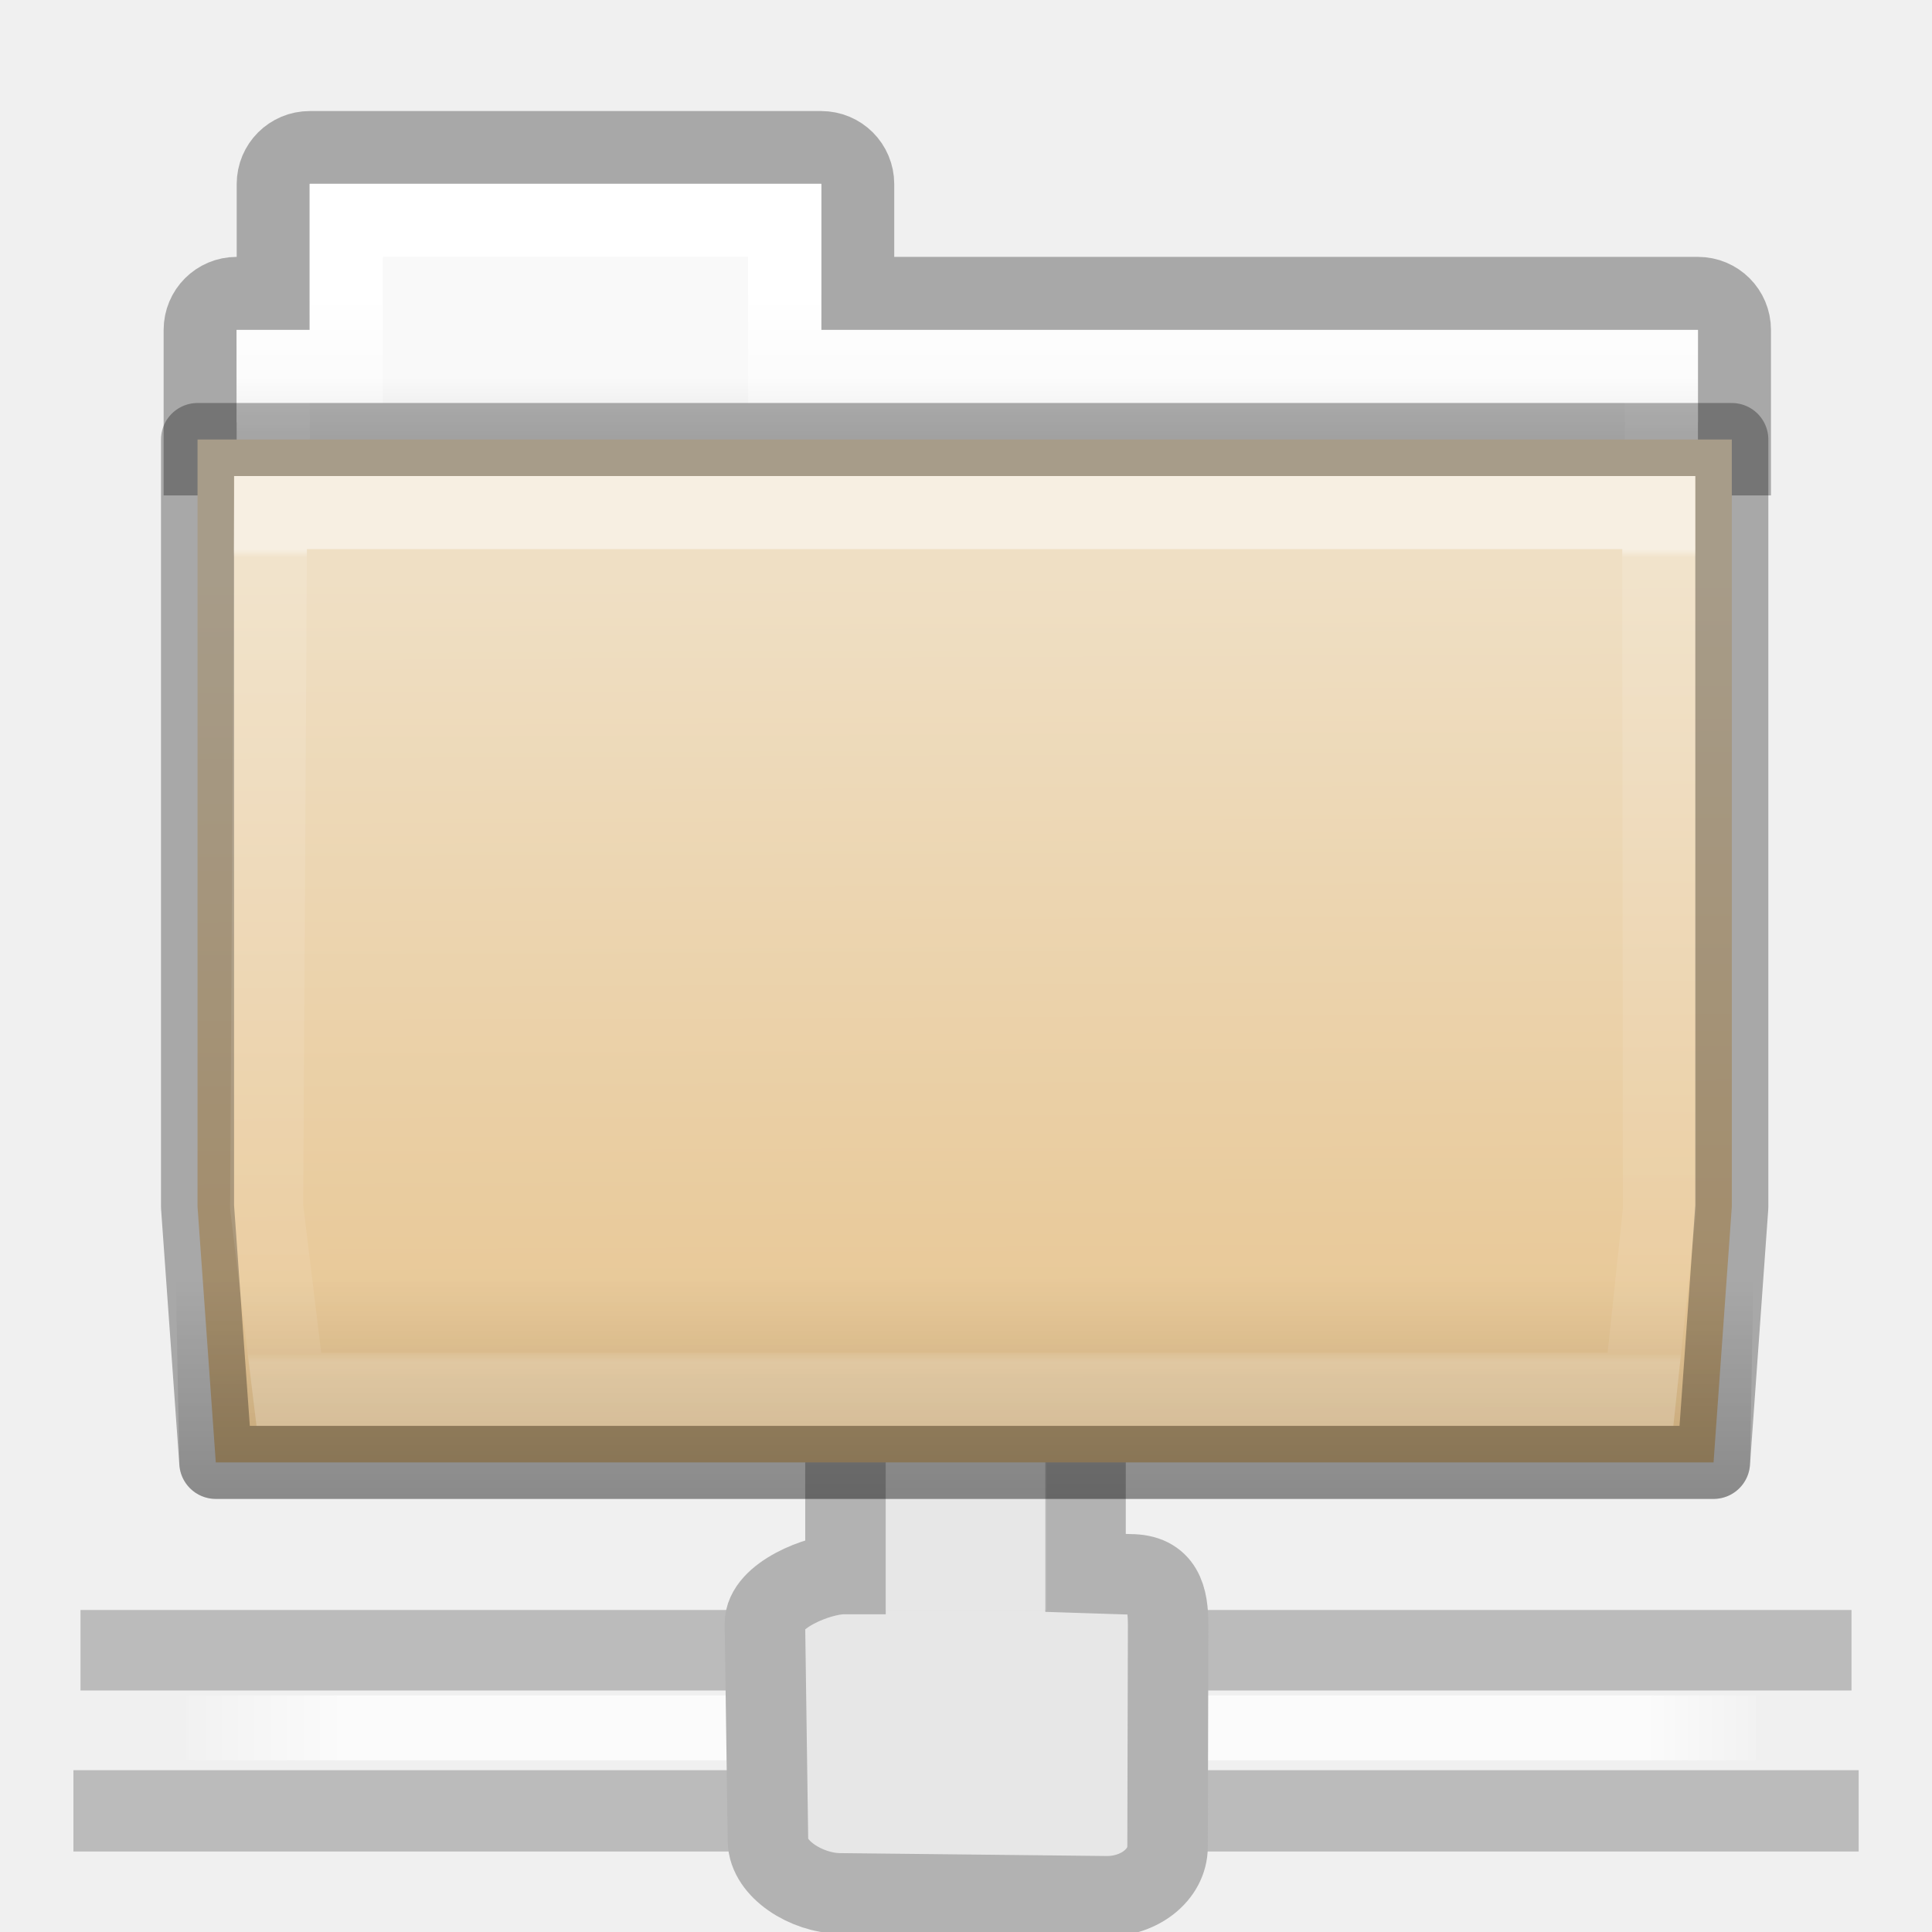
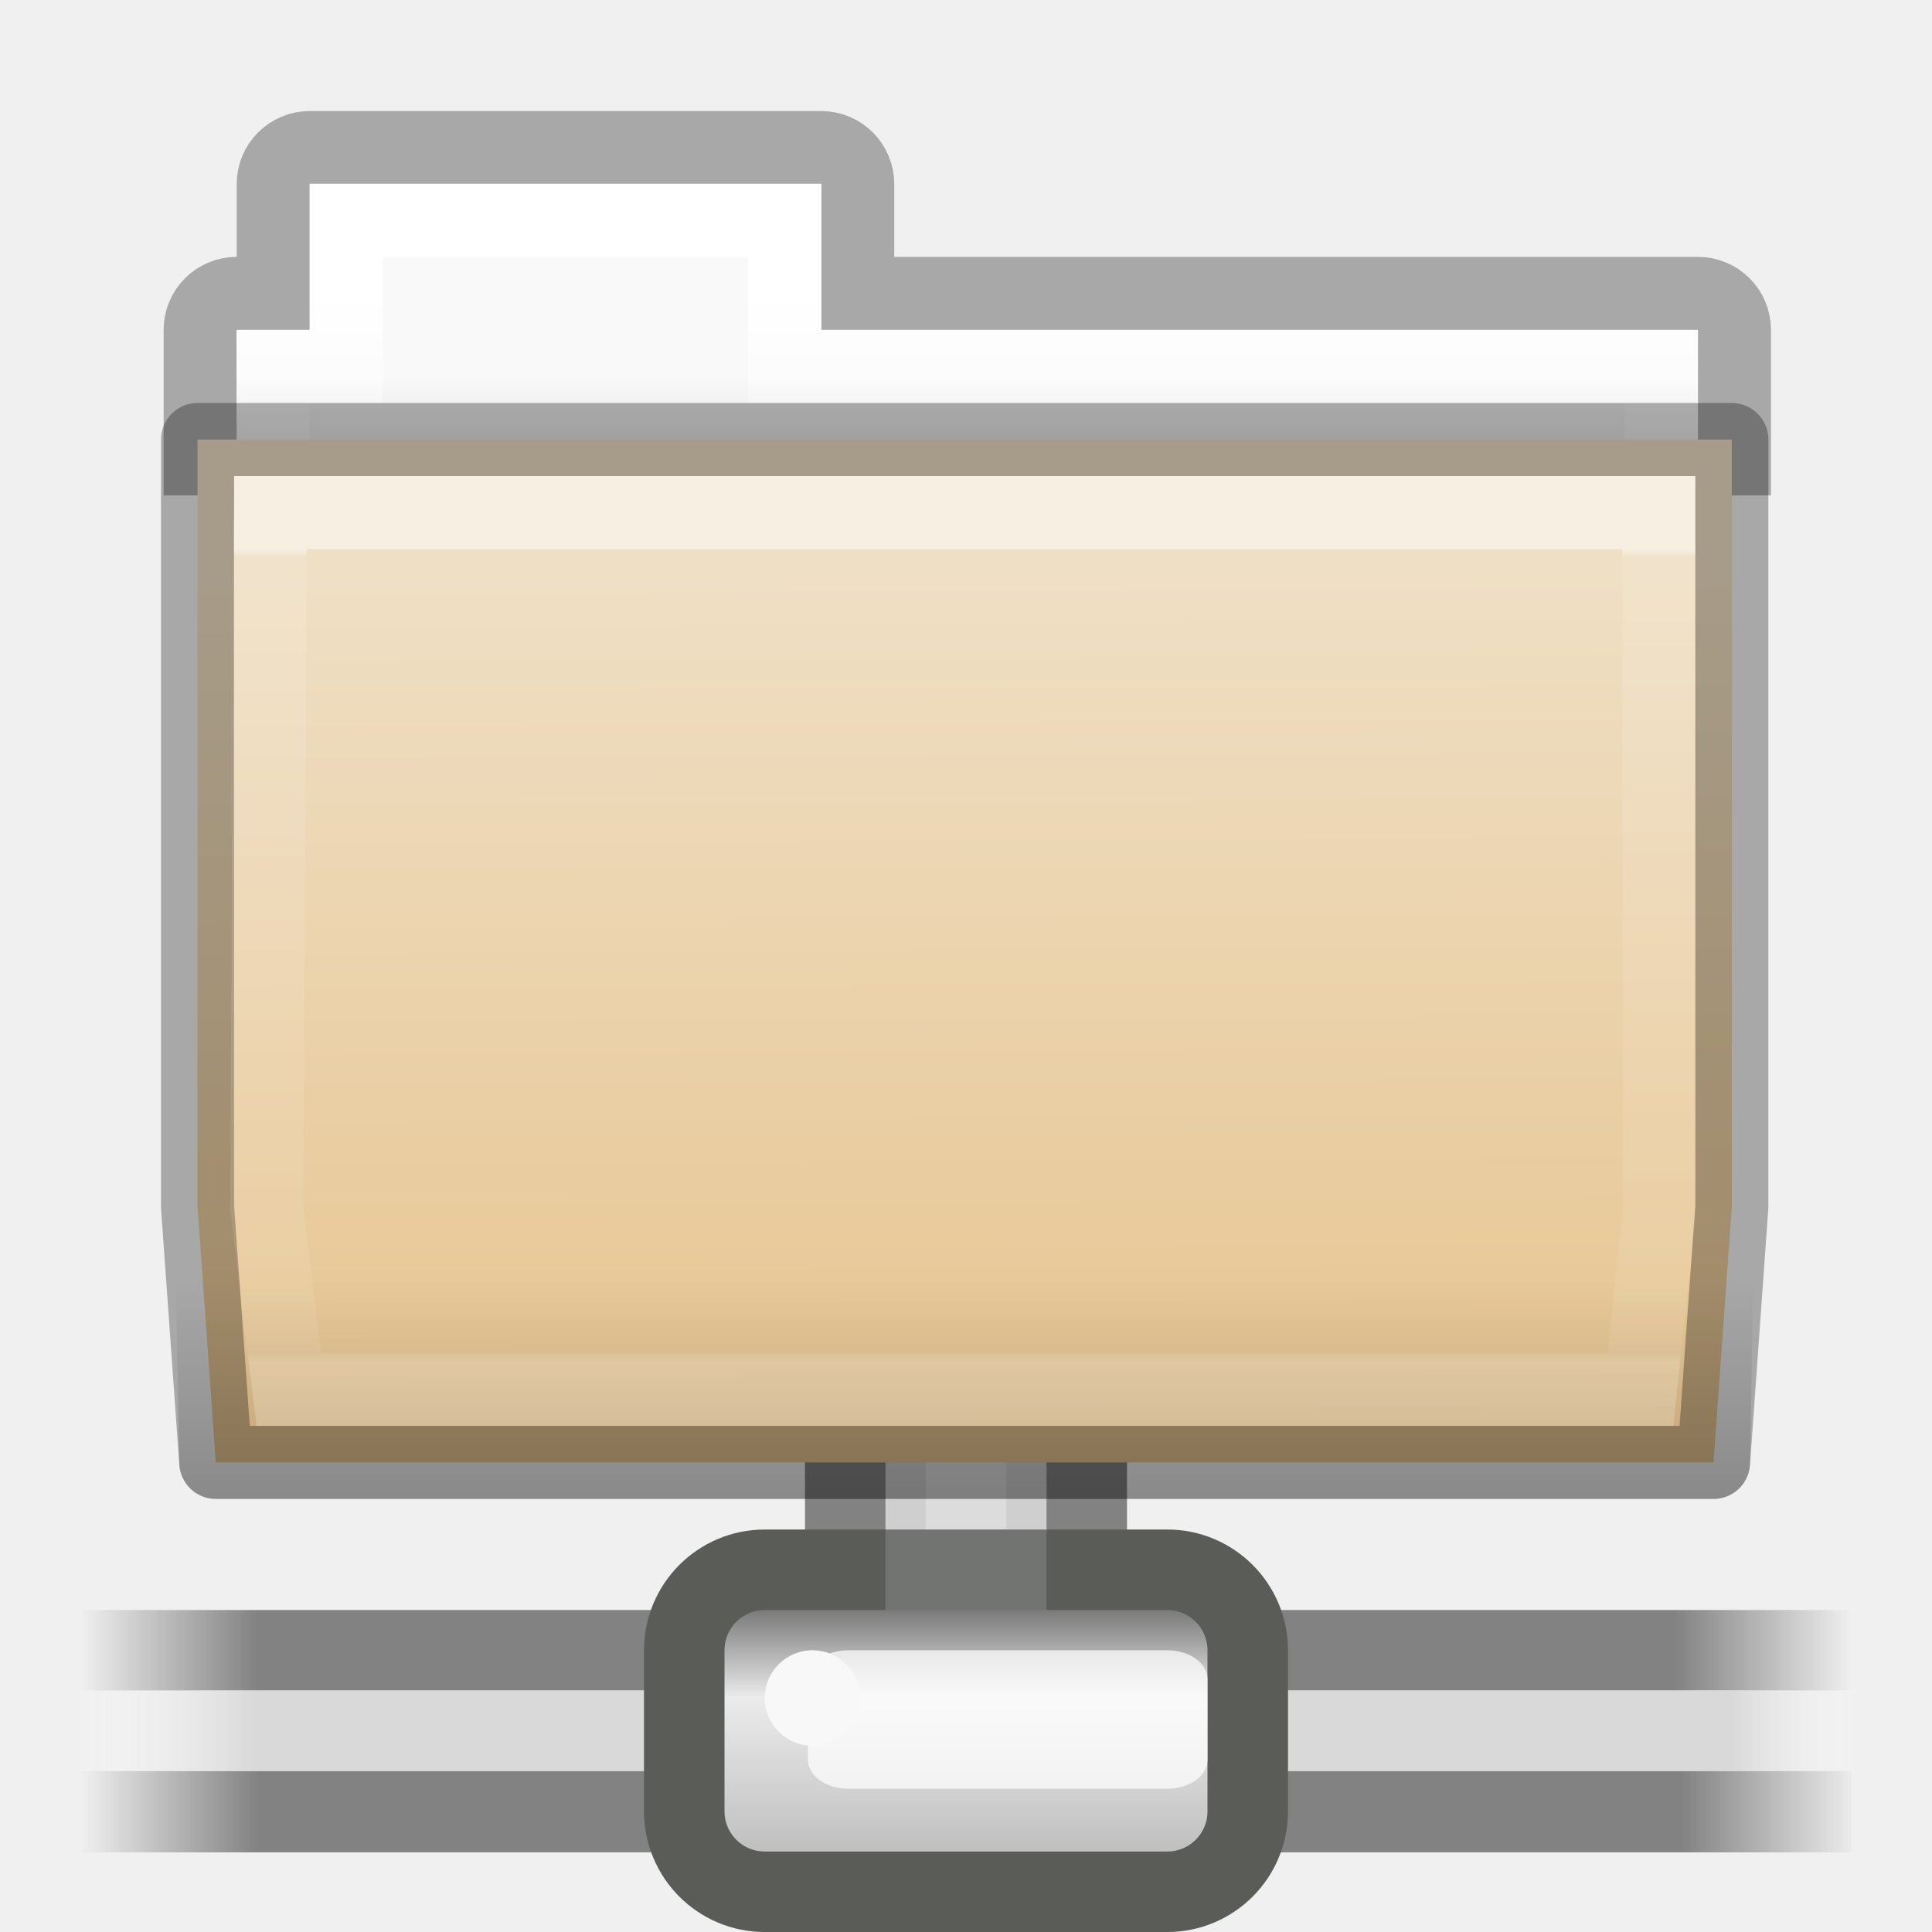
- <svg xmlns="http://www.w3.org/2000/svg" height="24" width="24">
-   <linearGradient id="a" gradientUnits="userSpaceOnUse" x1="13.756" x2="13.809" y1="9.35" y2="20.997">
+ <svg xmlns="http://www.w3.org/2000/svg" xmlns:xlink="http://www.w3.org/1999/xlink" height="24" width="24">
+   <linearGradient id="a" gradientUnits="userSpaceOnUse" x1="1201" x2="1223.088" xlink:href="#b" y1="-628.235" y2="-628.235" />
+   <linearGradient id="b">
+     <stop offset="0" stop-color="#474747" stop-opacity="0" />
+     <stop offset=".1" stop-color="#474747" />
+     <stop offset=".9" stop-color="#474747" />
+     <stop offset="1" stop-color="#474747" stop-opacity="0" />
+   </linearGradient>
+   <linearGradient id="c" gradientUnits="userSpaceOnUse" x1="1201" x2="1223" xlink:href="#b" y1="-630.235" y2="-630.235" />
+   <linearGradient id="d" gradientTransform="matrix(1.649682 0 0 .09123999 1197.989 -639.9853)" gradientUnits="userSpaceOnUse" x1="1.642" x2="15.343" y1="117.827" y2="117.827">
+     <stop offset="0" stop-color="#fff" stop-opacity="0" />
+     <stop offset=".108" stop-color="#d9d9d9" />
+     <stop offset=".921" stop-color="#d9d9d9" />
+     <stop offset="1" stop-color="#fff" stop-opacity="0" />
+   </linearGradient>
+   <linearGradient id="e" gradientUnits="userSpaceOnUse" x1="1212" x2="1212" y1="-630.735" y2="-625.235">
+     <stop offset="0" stop-color="#7a7a7a" />
+     <stop offset=".198" stop-color="#ebebeb" />
+     <stop offset=".599" stop-color="#b9b9b9" />
+     <stop offset="1" stop-color="#878787" />
+   </linearGradient>
+   <linearGradient id="f" gradientUnits="userSpaceOnUse" x1="13.756" x2="13.809" y1="9.35" y2="20.997">
    <stop offset="0" stop-color="#efdfc4" />
    <stop offset="1" stop-color="#e7c591" />
  </linearGradient>
-   <linearGradient id="b" gradientTransform="matrix(.6276264 0 0 .7245642 2.973068 4.627368)" gradientUnits="userSpaceOnUse" x1="27.557" x2="27.557" y1="6.035" y2="21.387">
+   <linearGradient id="g" gradientTransform="matrix(.6276264 0 0 .7245642 2.973068 4.627368)" gradientUnits="userSpaceOnUse" x1="27.557" x2="27.557" y1="6.035" y2="21.387">
    <stop offset="0" stop-color="#fff" />
    <stop offset=".01" stop-color="#fff" stop-opacity=".235" />
    <stop offset=".99" stop-color="#fff" stop-opacity=".157" />
    <stop offset="1" stop-color="#fff" stop-opacity=".392" />
  </linearGradient>
-   <linearGradient id="c" gradientTransform="matrix(.4313124 0 0 .4863801 1.989858 3.185408)" gradientUnits="userSpaceOnUse" x1="21.37" x2="21.37" y1="4.732" y2="34.143">
+   <linearGradient id="h" gradientTransform="matrix(.4313124 0 0 .4863801 1.989858 3.185408)" gradientUnits="userSpaceOnUse" x1="21.37" x2="21.37" y1="4.732" y2="34.143">
    <stop offset="0" stop-color="#fff" />
    <stop offset=".111" stop-color="#fff" stop-opacity=".235" />
    <stop offset=".99" stop-color="#fff" stop-opacity=".157" />
    <stop offset="1" stop-color="#fff" stop-opacity=".392" />
  </linearGradient>
-   <linearGradient id="d" gradientTransform="matrix(.4909626 0 0 .4898488 -24.70622 .287238)" gradientUnits="userSpaceOnUse" x1="62.989" x2="62.989" y1="13" y2="16">
+   <linearGradient id="i" gradientTransform="matrix(.4909626 0 0 .4898488 -24.70622 .287238)" gradientUnits="userSpaceOnUse" x1="62.989" x2="62.989" y1="13" y2="16">
    <stop offset="0" stop-color="#f9f9f9" />
    <stop offset="1" stop-color="#d8d8d8" />
  </linearGradient>
-   <linearGradient id="e" gradientUnits="userSpaceOnUse" x1="12" x2="12" y1="24" y2="19">
+   <linearGradient id="j" gradientUnits="userSpaceOnUse" x1="12" x2="12" y1="24" y2="19">
    <stop offset="0" />
    <stop offset="1" stop-opacity="0" />
  </linearGradient>
-   <linearGradient id="f" gradientTransform="matrix(1.461894 0 0 .07352981 -.3528 12.79992)" gradientUnits="userSpaceOnUse" x1="1.642" x2="15.343" y1="117.827" y2="117.827">
-     <stop offset="0" stop-color="#fff" stop-opacity="0" />
-     <stop offset=".108" stop-color="#fff" stop-opacity=".707" />
-     <stop offset=".921" stop-color="#fff" stop-opacity=".707" />
-     <stop offset="1" stop-color="#fff" stop-opacity="0" />
-   </linearGradient>
-   <path d="m.912 21.99h22.177v1.01h-22.177z" display="block" fill="#bbb" />
-   <path d="m1 20h22v1h-22z" display="block" fill="#bbb" />
-   <path d="m2.315 21.061h19.496v.806h-19.496z" display="block" fill="url(#f)" />
-   <path d="m11.227 15.496c-.403.004-.724.281-.724.634v3.423h-.021c-.31 0-.985.267-.98.62l.038 2.695c.005.353.483.647.886.652l3.318.036c.403.004.759-.263.76-.616l.007-2.749c.001-.353-.069-.634-.472-.634l-.554-.018v-3.423c0-.353-.321-.637-.724-.634z" display="block" fill="#e7e7e7" stroke="#b2b2b2" />
+   <g enable-background="new" transform="translate(-1200 650.7353)">
+     <path d="m1201-628.735h22v1.01h-22z" display="block" fill="url(#a)" opacity=".65" />
+     <path d="m1201-630.735h22v1h-22z" display="block" fill="url(#c)" opacity=".65" />
+     <g fill="#d9d9d9" stroke="#828282">
+       <path d="m1211.224-635.234c-.403 0-.724.281-.724.634v4.365h3v-4.365c0-.353-.321-.634-.724-.634z" display="block" />
+       <path d="m1211-633.449h2v2.714h-2z" opacity=".174" />
+     </g>
+     <path d="m1201-629.735h22v1h-22z" display="block" fill="url(#d)" stroke-width="3.38" />
+     <rect fill="url(#e)" height="4" rx="1" ry="1" stroke="#5a5c58" stroke-linecap="round" stroke-linejoin="round" width="7" x="1208.5" y="-631.235" />
+     <path d="m1210.537-630.235h3.963c.277 0 .5.16.5.36v1c0 .2-.223.36-.5.36h-3.963c-.277 0-.5-.16-.5-.36v-1c0-.2.223-.36.5-.36z" display="block" fill="#fff" fill-opacity=".72" stroke-width="3.78" />
+     <circle cx="1210.093" cy="-629.642" fill="#f8f8f8" r=".593" />
+   </g>
  <path d="m11 17.286h2v2.714h-2z" fill="#e7e7e7" opacity=".174" />
  <g transform="matrix(.9075935 0 0 .9075935 1.092407 -1.346908)">
    <path d="m3.036 3.504c-.277 0-.5.223-.5.5v1.496h-.5c-.277 0-.5.223-.5.5v1.765h21v-1.765c0-.277-.223-.5-.5-.5h-11.5v-1.496c0-.277-.223-.5-.5-.5z" fill="none" opacity=".3" stroke="#000" />
-     <path d="m3.036 4v2h-1v3h20v-3h-12v-2z" fill="url(#d)" />
-     <path d="m3.536 4.5v2h-1v2.339h19v-2.339h-12v-2z" fill="none" stroke="url(#c)" stroke-linecap="round" />
-     <path d="m1.5 7.5v.5 10l.25 3.5h20.5l.25-3.5v-10.5z" fill="url(#a)" stroke="#000" stroke-linejoin="round" stroke-opacity=".302" />
-     <path d="m1.5 7c-.276 0-.5.224-.5.5v.5l.25 13.5c0.0.276.224.5.5.5h20.5c.276-0.0.5-.224.5-.5l.25-14c-0-.276-.224-.5-.5-.5z" fill="url(#e)" opacity=".3" />
-     <path d="m2.5 8.5-.054 9.505.304 2.495h18.5l.259-2.444-.009-9.556z" fill="none" opacity=".5" stroke="url(#b)" stroke-linecap="round" />
+     <path d="m3.036 4v2h-1v3h20v-3h-12v-2z" fill="url(#i)" />
+     <path d="m3.536 4.5v2h-1v2.339h19v-2.339h-12v-2z" fill="none" stroke="url(#h)" stroke-linecap="round" />
+     <path d="m1.5 7.5v.5 10l.25 3.5h20.5l.25-3.5v-10.5z" fill="url(#f)" stroke="#000" stroke-linejoin="round" stroke-opacity=".302" />
+     <path d="m1.5 7c-.276 0-.5.224-.5.5v.5l.25 13.5c0.0.276.224.5.5.5h20.5c.276-0.0.5-.224.5-.5l.25-14c-0-.276-.224-.5-.5-.5z" fill="url(#j)" opacity=".3" />
+     <path d="m2.5 8.5-.054 9.505.304 2.495h18.5l.259-2.444-.009-9.556z" fill="none" opacity=".5" stroke="url(#g)" stroke-linecap="round" />
  </g>
</svg>
